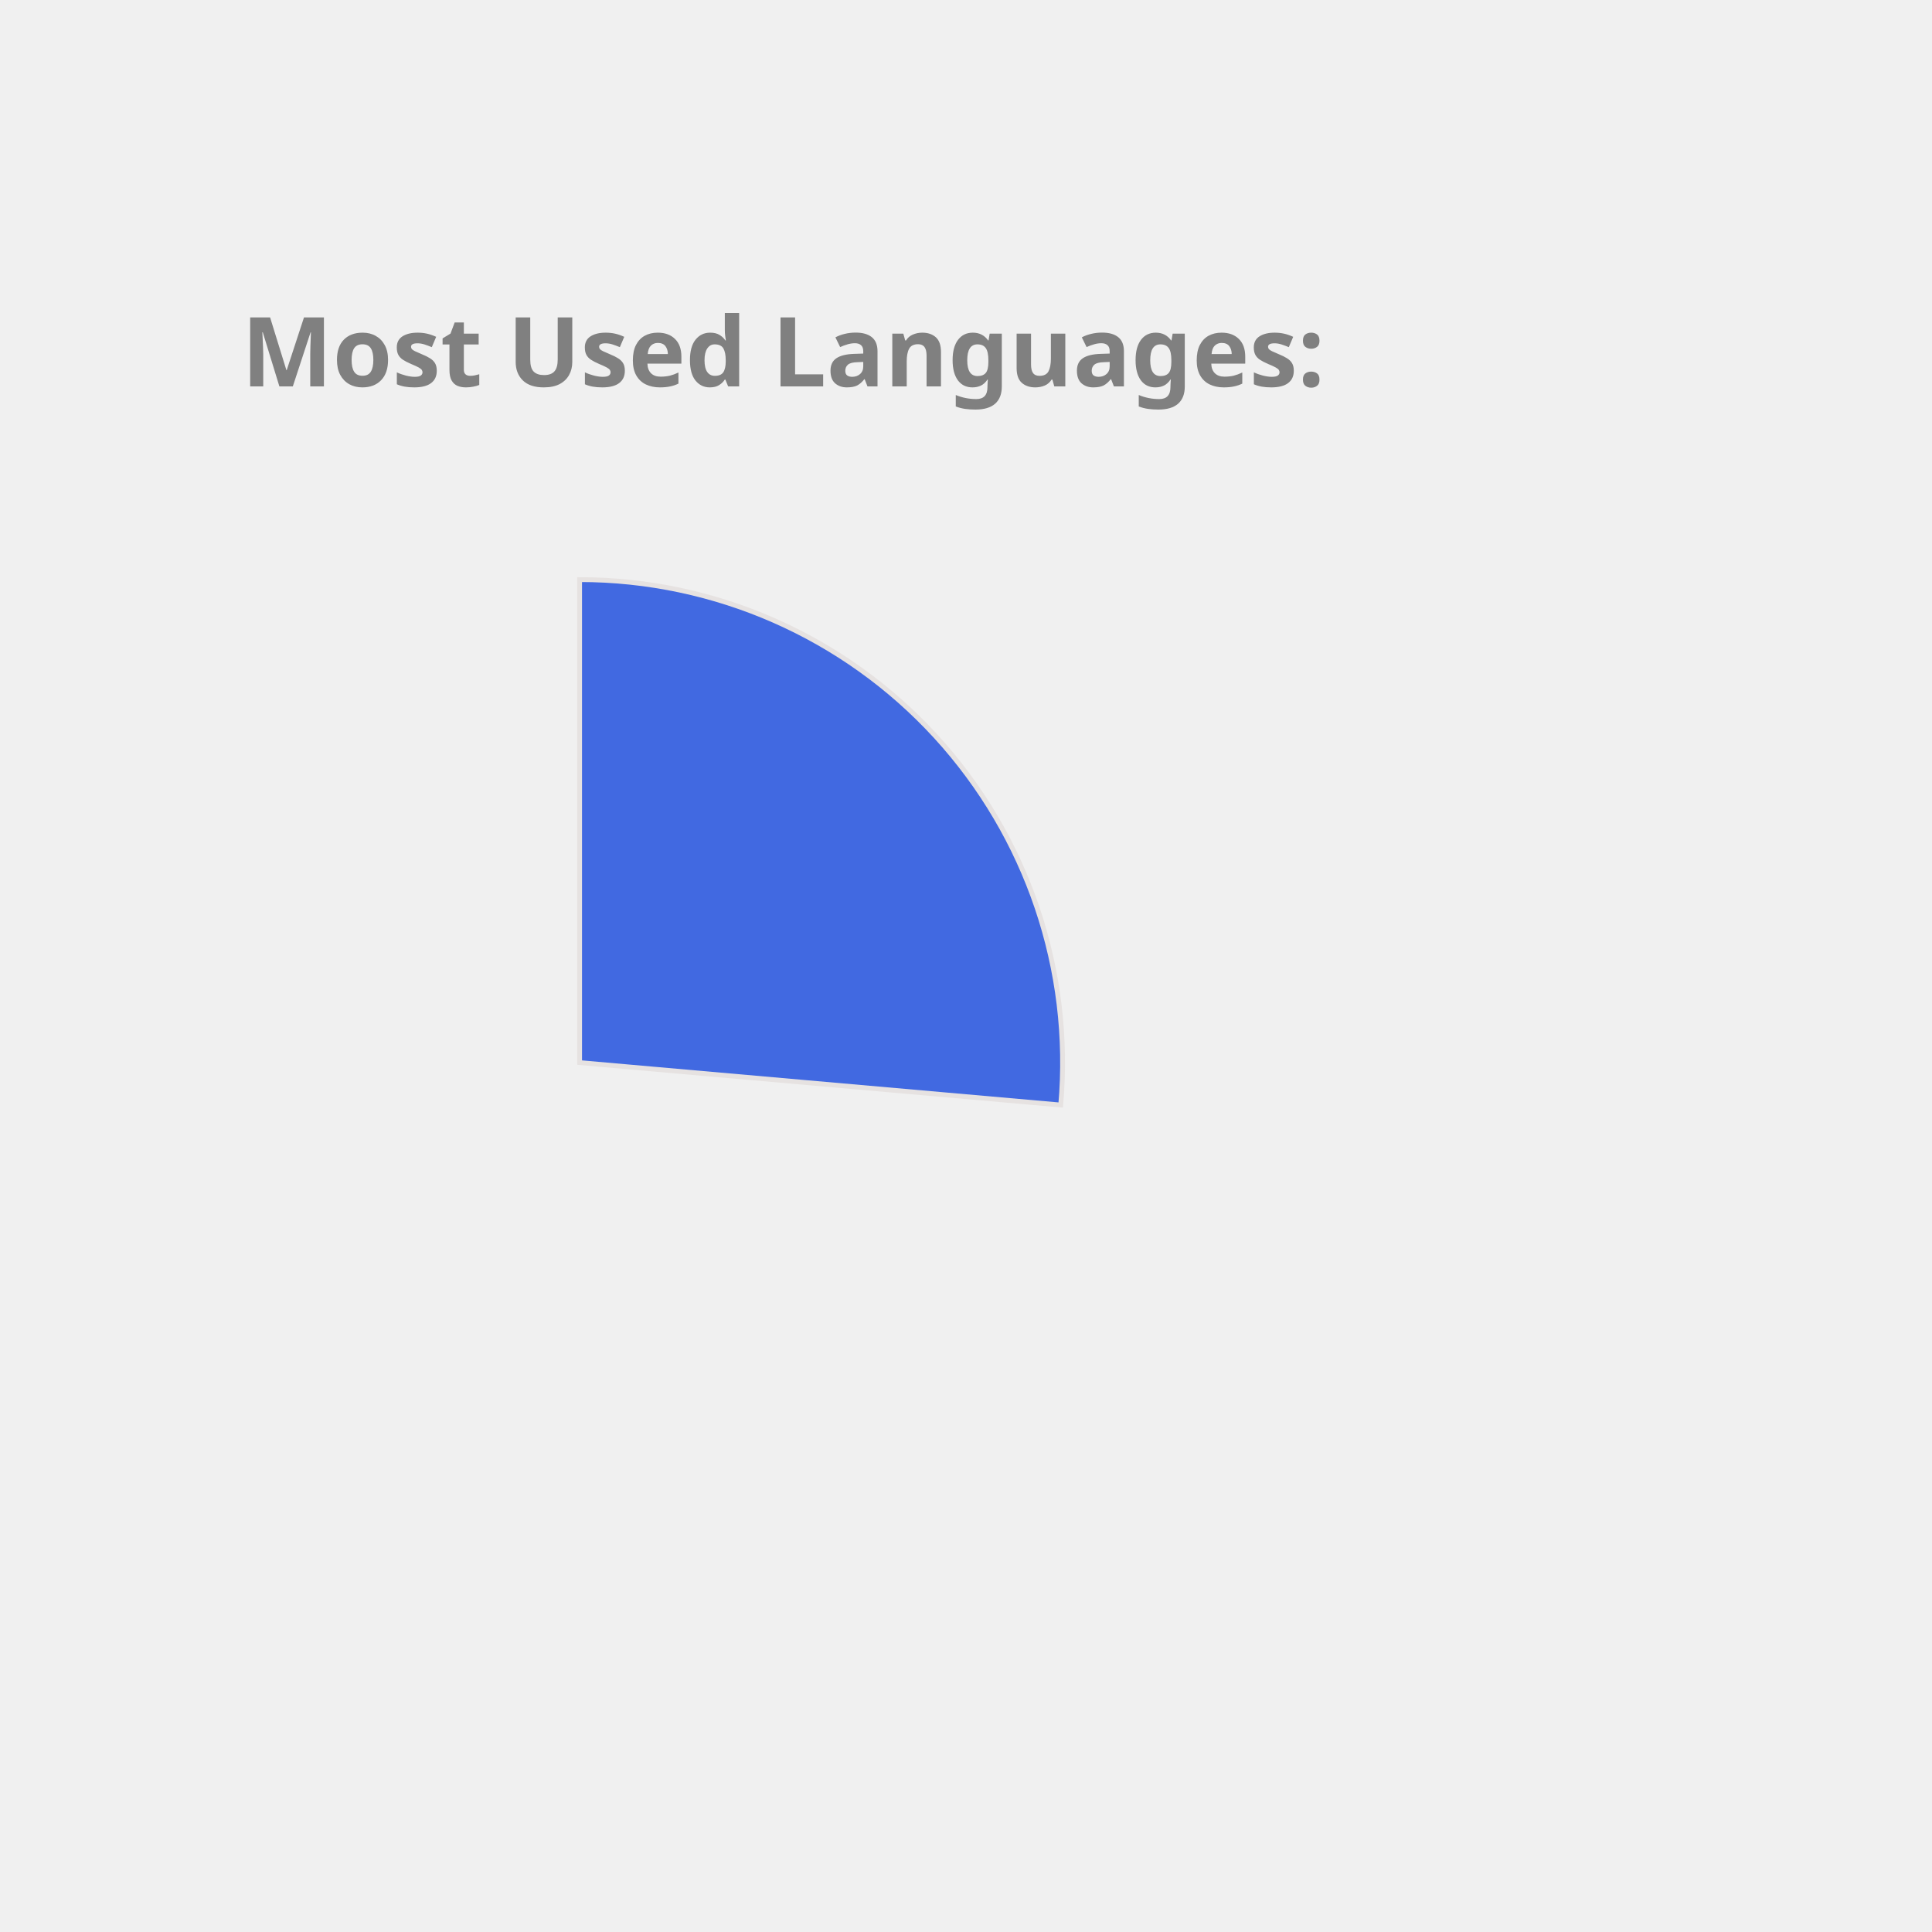
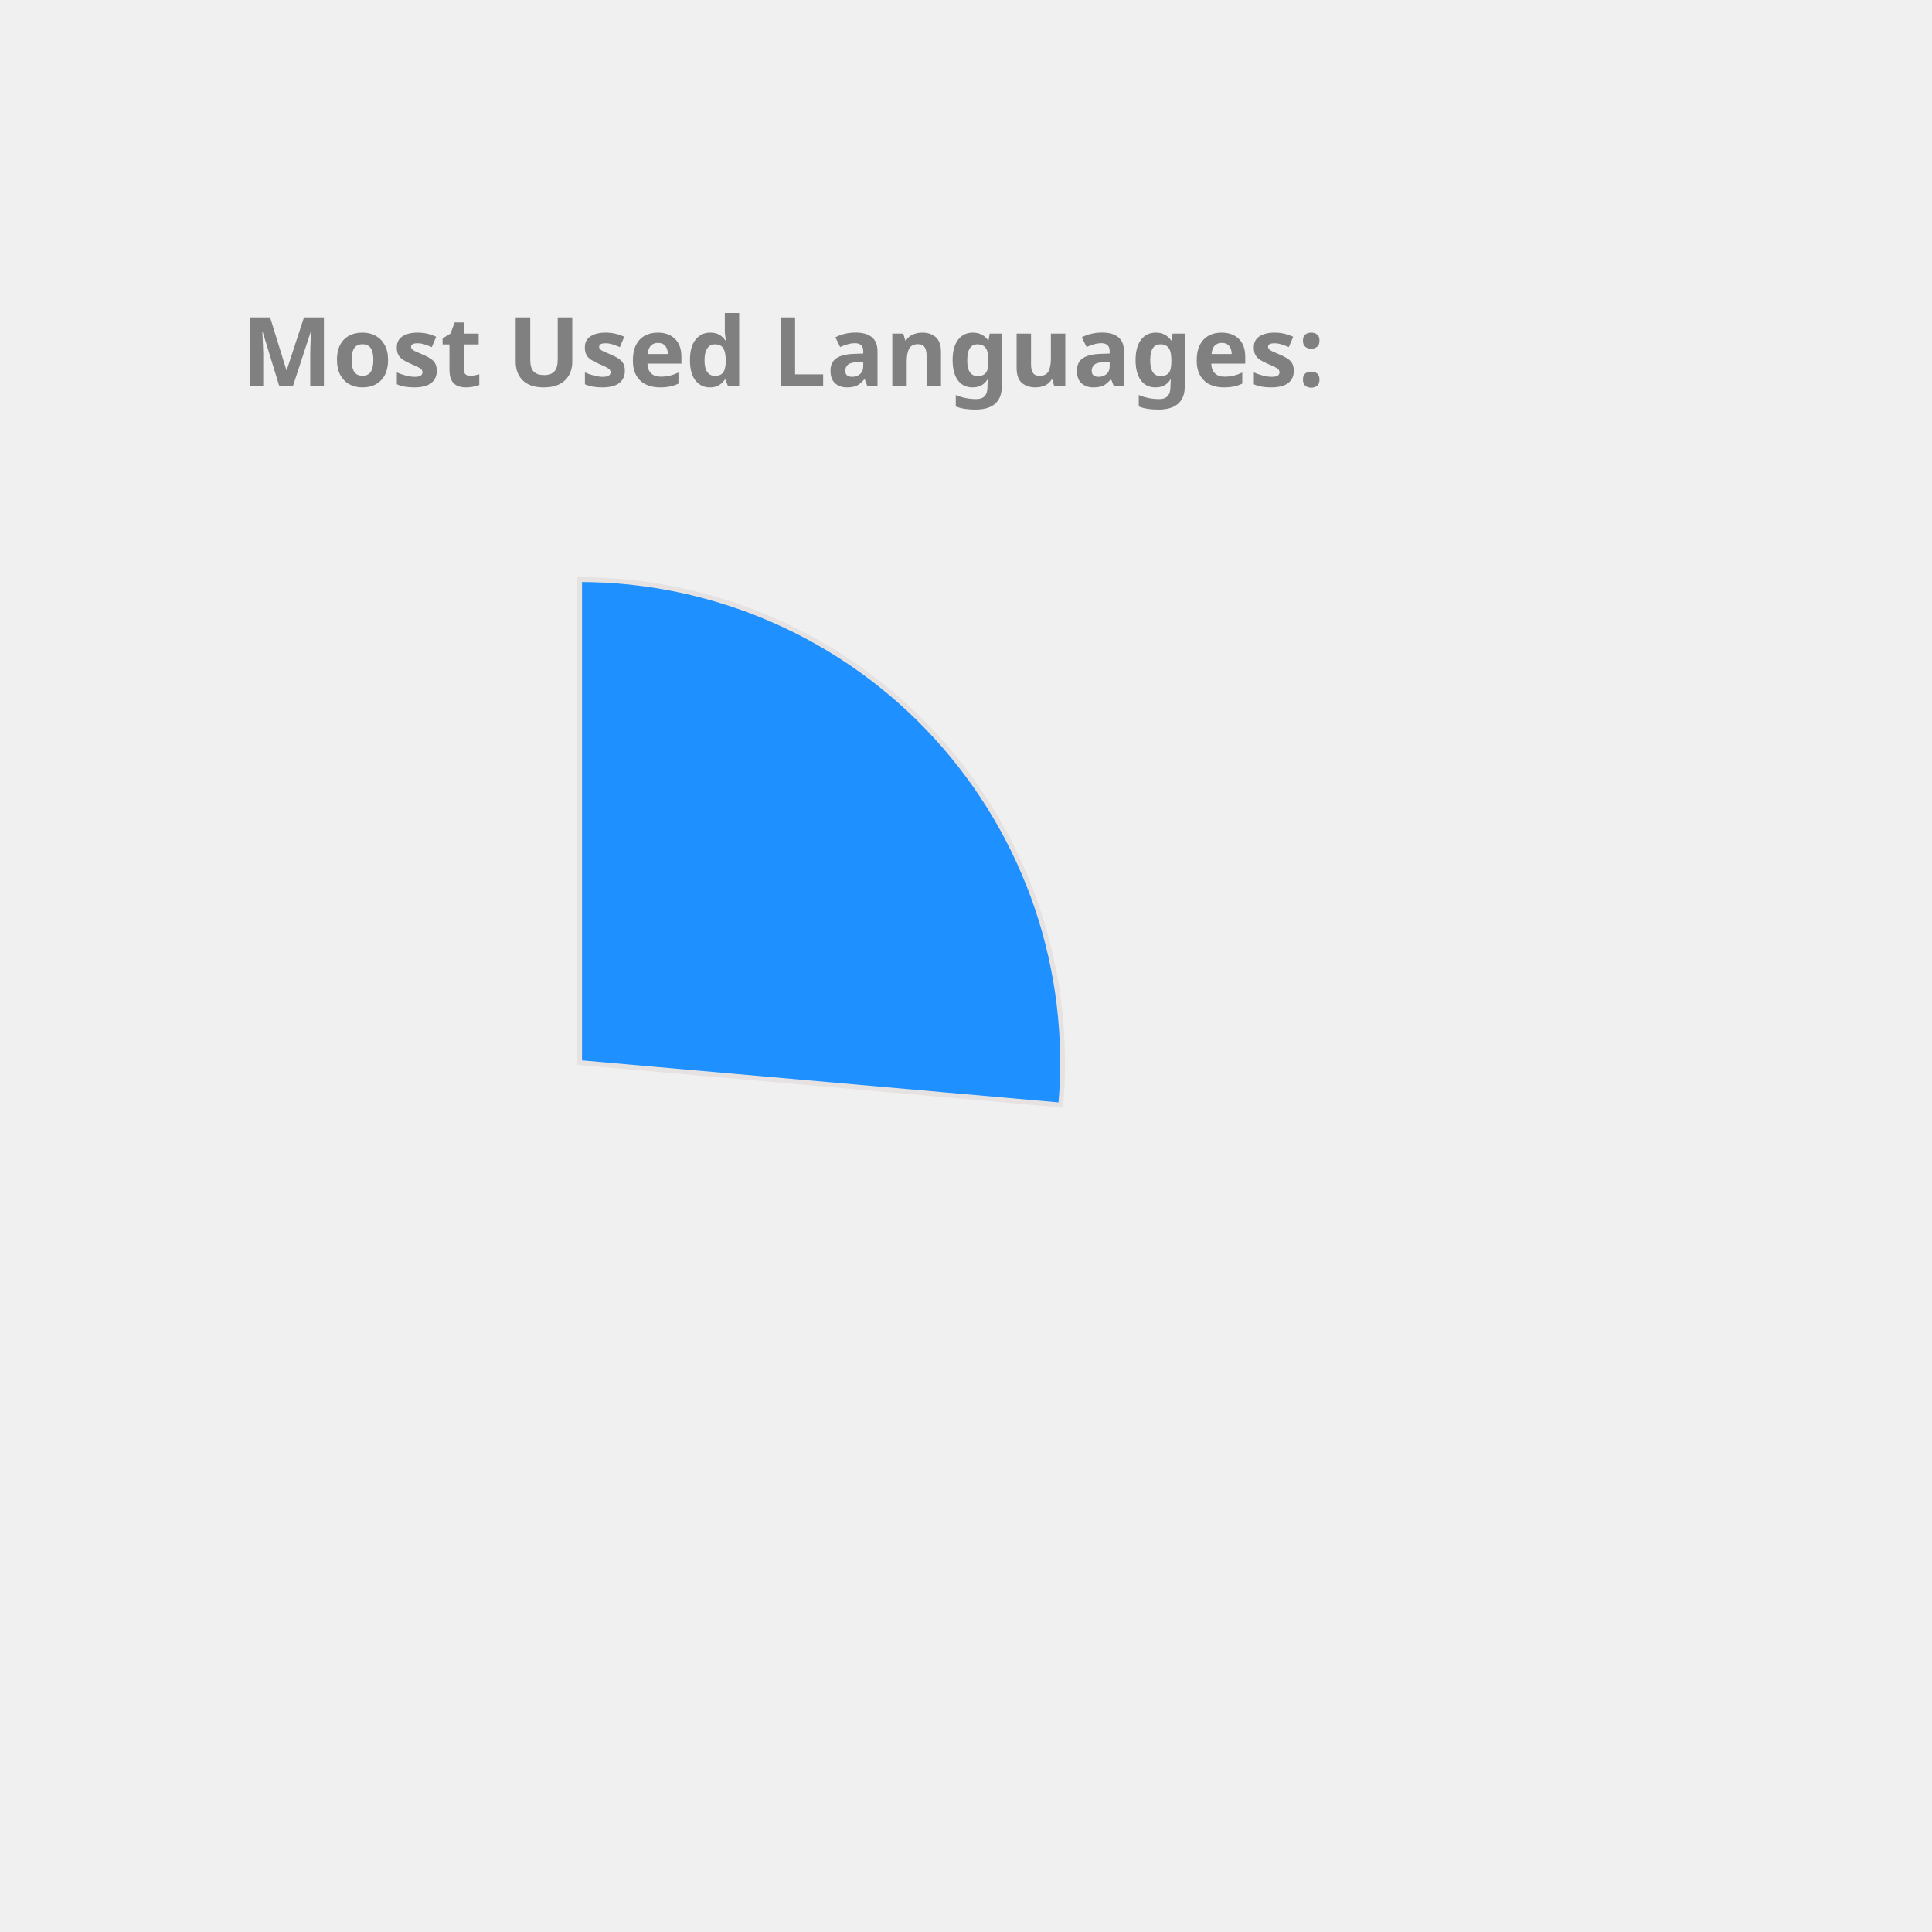
<svg xmlns="http://www.w3.org/2000/svg" height="350px" width="350px" viewBox="0 0 400 400">
  <style> 
        .label {
                font: bold 20px sans-serif;
                color: #404040;
                -webkit-text-stroke: 1px white;
        }

        path {
                stroke: #E6E2E1;
                stroke-width: 1px;
                transform: translate(60px, 100px);
        }

        .path_1 {
                animation: fadeIn 5s linear forwards;
        }

        .path_2 {
                transform: scale(0);
                animation: fadeIn 5s linear forwards 5s;
        }


        
        .path_3 {
                transform: scale(0);
                animation: fadeIn 5s linear forwards 10s;
        }


        .path_4 {
                transform: scale(0);
                animation: fadeIn 5s linear forwards 15s;
        }

        .path_5 {
                transform: scale(0);
                animation: fadeIn 5s linear forwards 20s;
        }

        .path_6 {
                transform: scale(0);
                animation: fadeIn 5s linear forwards 25s;
        }

        .path_7 {
                transform: scale(0);
                animation: fadeIn 5s linear forwards 30s;
        }

        .path_8 {
                transform: scale(0);
                animation: fadeIn 5s linear forwards 35s;
        }

        .path_9 {
                transform: scale(0);
                animation: fadeIn 5s linear forwards 40s;
        }

        .path_10 {
                transform: scale(0);
                animation: fadeIn 5s linear forwards 45s;
        }

        @keyframes fadeIn {
                0% {                        
                        transform: translate(250px, 300px) rotate(0deg) scale(0);
                        
                }
                50% {
                        transform: translate(150px, 220px) rotate(180deg) scale(0.5);
                        
                }
                
                100% {
                        transform: translate(60px, 120px) rotate(360deg) scale(1);
                        
                }
        }
        .txt_1 {
                opacity: 0;
                animation: txtShow 5s linear forwards 0s;
        }

        .txt_2 {
                opacity: 0;
                animation: txtShow 5s linear forwards 5s;
        }

        .txt_3 {
                opacity: 0;
                animation: txtShow 5s linear forwards 10s;
        }

        .txt_4 {
                opacity: 0;
                animation: txtShow 5s linear forwards 15s;
        }

        .txt_5 {
                opacity: 0;
                animation: txtShow 5s linear forwards 20s;
        }

        .txt_6 {
                opacity: 0;
                animation: txtShow 5s linear forwards 25s;
        }

        .txt_7 {
                opacity: 0;
                animation: txtShow 5s linear forwards 30s;
        }

        .txt_8 {
                opacity: 0;
                animation: txtShow 5s linear forwards 35s;
        }

        .txt_9 {
                opacity: 0;
                animation: txtShow 5s linear forwards 40s;
        }

        .txt_10 {
                opacity: 0;
                animation: txtShow 5s linear forwards 45s;
        }

        @keyframes txtShow {
                0% {                        
                        opacity: 0;
                        transform: translate(0px, 0px) scale(0);
                }
                100% {
                        opacity: 1;
                        transform: translate(0px, 0px) scale(1);
                        
                }
        }
</style>
-   <path class="path_1" d="M 60,120 L 60,20 A 100,100 0 0 1 159.613,128.785 Z" fill="RoyalBlue" stroke="#fff" stroke-width="2" />
-   <text class="txt_1" x="260" y="150" fill="RoyalBlue" stroke="RoyalBlue" stroke-width="1">Kotlin</text>
-   <path class="path_2" d="M 60,120 L 159.613,128.785 A 100,100 0 0 1 65.024,219.874 Z" fill="MediumAquaMarine" stroke="#fff" stroke-width="2" />
-   <text class="txt_2" x="260" y="170" fill="MediumAquaMarine" stroke="MediumAquaMarine" stroke-width="1">JavaScript</text>
-   <path class="path_3" d="M 60,120 L 65.024,219.874 A 100,100 0 0 1 -28.229,167.07 Z" fill="CornflowerBlue" stroke="#fff" stroke-width="2" />
-   <text class="txt_3" x="260" y="190" fill="CornflowerBlue" stroke="CornflowerBlue" stroke-width="1">TypeScript</text>
-   <path class="path_4" d="M 60,120 L -28.229,167.07 A 100,100 0 0 1 -36.372,93.31 Z" fill="DarkKhaki" stroke="#fff" stroke-width="2" />
-   <text class="txt_4" x="260" y="210" fill="DarkKhaki" stroke="DarkKhaki" stroke-width="1">Java</text>
-   <path class="path_5" d="M 60,120 L -36.372,93.31 A 100,100 0 0 1 -6.601,45.406 Z" fill="Tomato" stroke="#fff" stroke-width="2" />
-   <text class="txt_5" x="260" y="230" fill="Tomato" stroke="Tomato" stroke-width="1">Python</text>
-   <path class="path_6" d="M 60,120 L -6.601,45.406 A 100,100 0 0 1 19.135,28.731 Z" fill="IndianRed" stroke="#fff" stroke-width="2" />
-   <text class="txt_6" x="260" y="250" fill="IndianRed" stroke="IndianRed" stroke-width="1">Rust</text>
-   <path class="path_7" d="M 60,120 L 19.135,28.731 A 100,100 0 0 1 48.09,20.712 Z" fill="RosyBrown" stroke="#fff" stroke-width="2" />
-   <text class="txt_7" x="260" y="270" fill="RosyBrown" stroke="RosyBrown" stroke-width="1">HTML</text>
-   <path class="path_8" d="M 60,120 L 48.09,20.712 A 100,100 0 0 1 57.487,20.032 Z" fill="Tan" stroke="#fff" stroke-width="2" />
-   <text class="txt_8" x="260" y="290" fill="Tan" stroke="Tan" stroke-width="1">CSS</text>
-   <path class="path_9" d="M 60,120 L 57.487,20.032 A 100,100 0 0 1 58.743,20.008 Z" fill="Pink" stroke="#fff" stroke-width="2" />
-   <text class="txt_9" x="260" y="310" fill="Pink" stroke="Pink" stroke-width="1">Shell</text>
-   <path class="path_10" d="M 60,120 L 58.743,20.008 A 100,100 0 0 1 59.372,20.002 Z" fill="MediumTurquoise" stroke="#fff" stroke-width="2" />
-   <text class="txt_10" x="260" y="330" fill="MediumTurquoise" stroke="MediumTurquoise" stroke-width="1">Dockerfile</text>
+   <path class="path_1" d="M 60,120 L 60,20 A 100,100 0 0 1 159.613,128.785 Z" fill="DodgerBlue" stroke="#fff" stroke-width="2" />
+   <text class="txt_1" x="260" y="150" fill="DodgerBlue" stroke="DodgerBlue" stroke-width="1">Kotlin</text>
+   <path class="path_2" d="M 60,120 L 159.613,128.785 A 100,100 0 0 1 65.024,219.874 Z" fill="CornflowerBlue" stroke="#fff" stroke-width="2" />
+   <text class="txt_2" x="260" y="170" fill="CornflowerBlue" stroke="CornflowerBlue" stroke-width="1">JavaScript</text>
+   <path class="path_3" d="M 60,120 L 65.024,219.874 A 100,100 0 0 1 -28.229,167.07 Z" fill="RosyBrown" stroke="#fff" stroke-width="2" />
+   <text class="txt_3" x="260" y="190" fill="RosyBrown" stroke="RosyBrown" stroke-width="1">TypeScript</text>
+   <path class="path_4" d="M 60,120 L -28.229,167.07 A 100,100 0 0 1 -36.372,93.31 Z" fill="Pink" stroke="#fff" stroke-width="2" />
+   <text class="txt_4" x="260" y="210" fill="Pink" stroke="Pink" stroke-width="1">Java</text>
+   <path class="path_5" d="M 60,120 L -36.372,93.31 A 100,100 0 0 1 -6.601,45.406 Z" fill="MediumSlateBlue" stroke="#fff" stroke-width="2" />
+   <text class="txt_5" x="260" y="230" fill="MediumSlateBlue" stroke="MediumSlateBlue" stroke-width="1">Python</text>
+   <path class="path_6" d="M 60,120 L -6.601,45.406 A 100,100 0 0 1 19.135,28.731 Z" fill="LightSeaGreen" stroke="#fff" stroke-width="2" />
+   <text class="txt_6" x="260" y="250" fill="LightSeaGreen" stroke="LightSeaGreen" stroke-width="1">Rust</text>
+   <path class="path_7" d="M 60,120 L 19.135,28.731 A 100,100 0 0 1 48.09,20.712 Z" fill="MediumTurquoise" stroke="#fff" stroke-width="2" />
+   <text class="txt_7" x="260" y="270" fill="MediumTurquoise" stroke="MediumTurquoise" stroke-width="1">HTML</text>
+   <path class="path_8" d="M 60,120 L 48.09,20.712 A 100,100 0 0 1 57.487,20.032 Z" fill="Crimson" stroke="#fff" stroke-width="2" />
+   <text class="txt_8" x="260" y="290" fill="Crimson" stroke="Crimson" stroke-width="1">CSS</text>
+   <path class="path_9" d="M 60,120 L 57.487,20.032 A 100,100 0 0 1 58.743,20.008 Z" fill="Gold" stroke="#fff" stroke-width="2" />
+   <text class="txt_9" x="260" y="310" fill="Gold" stroke="Gold" stroke-width="1">Shell</text>
+   <path class="path_10" d="M 60,120 L 58.743,20.008 A 100,100 0 0 1 59.372,20.002 Z" fill="Salmon" stroke="#fff" stroke-width="2" />
+   <text class="txt_10" x="260" y="330" fill="Salmon" stroke="Salmon" stroke-width="1">Dockerfile</text>
  <g class="label">
    <text x="50" y="80" fill="grey">Most Used Languages:</text>
  </g>
</svg>
